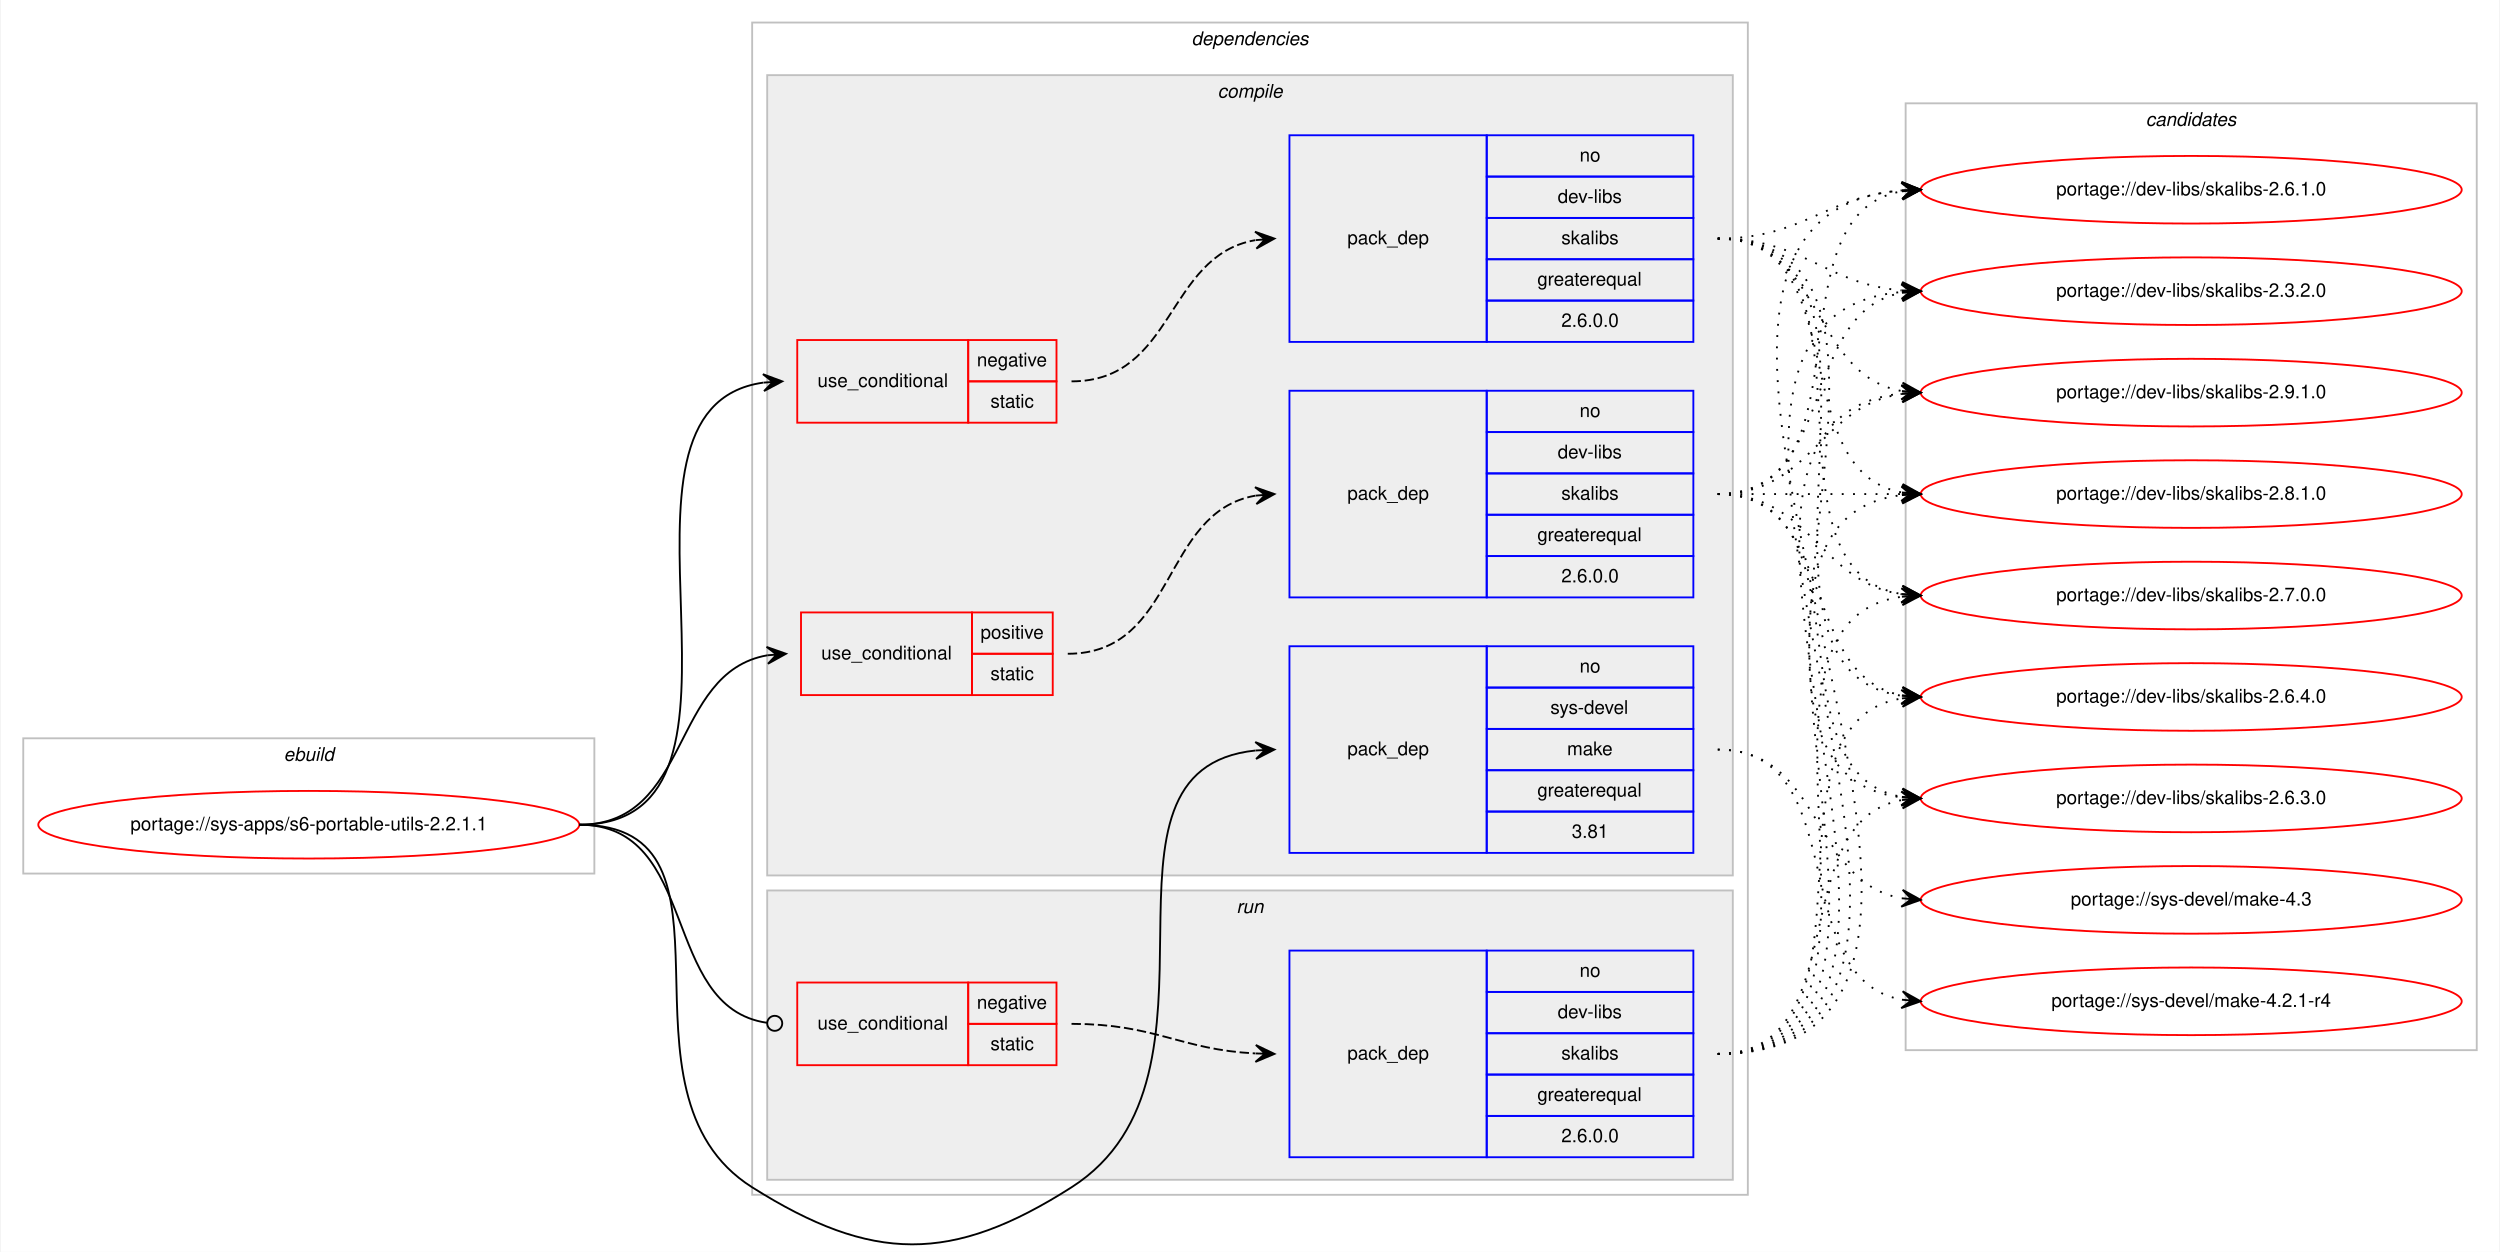
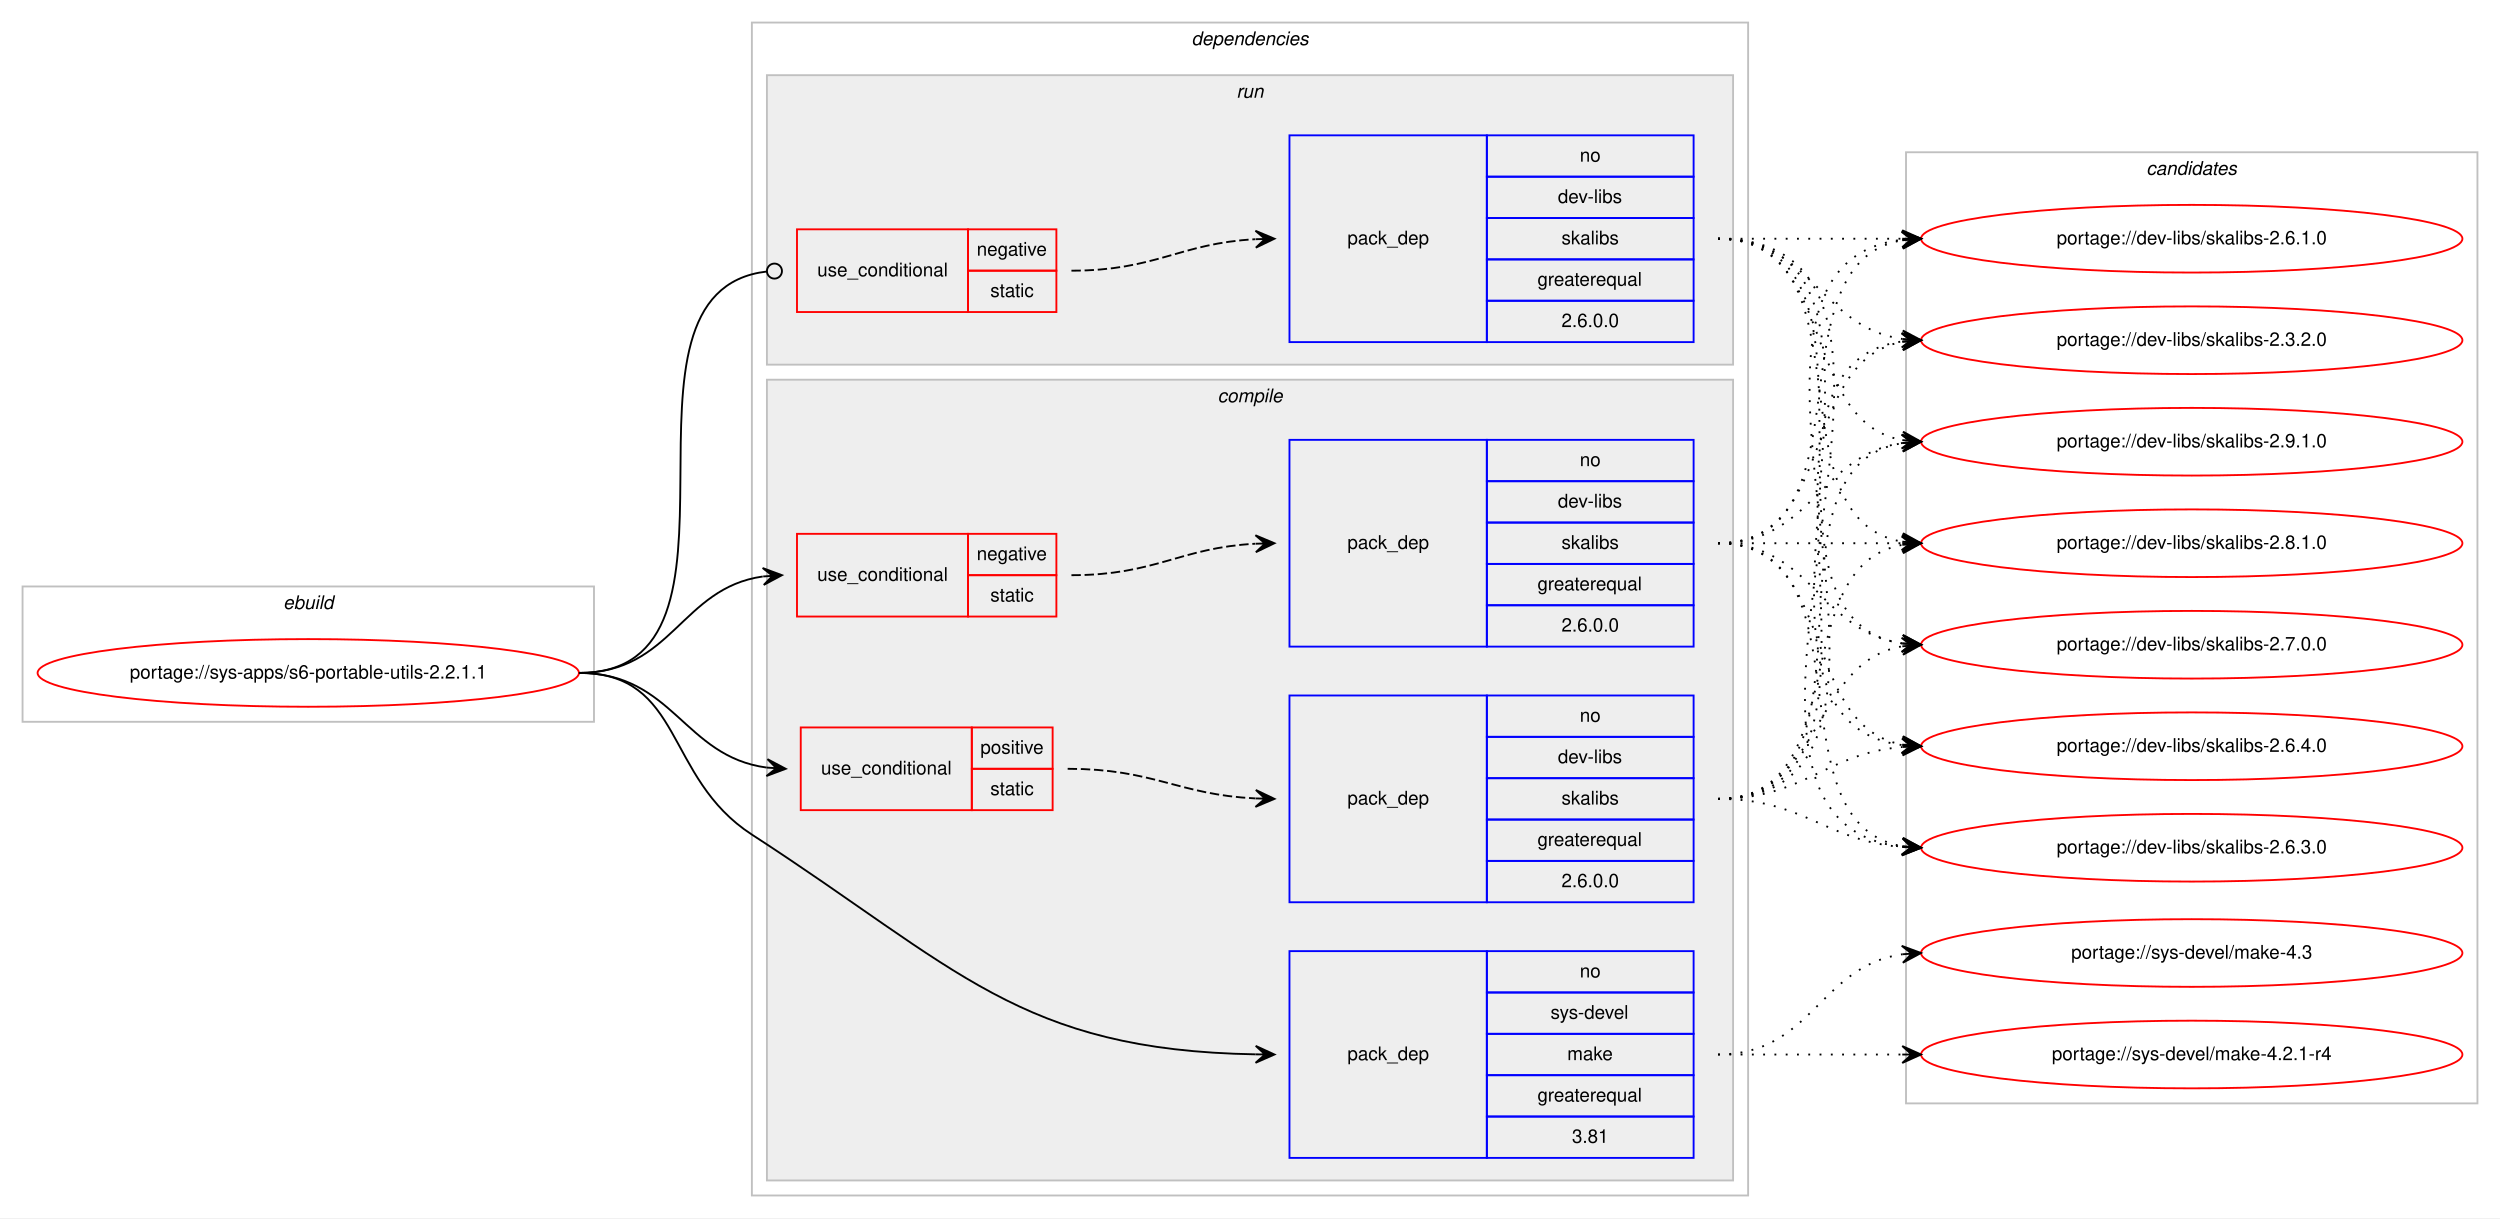
- <svg xmlns="http://www.w3.org/2000/svg" xmlns:xlink="http://www.w3.org/1999/xlink" width="1330pt" height="666pt" viewBox="0.00 0.00 1330.00 666.38">
-   <g id="graph0" class="graph" transform="scale(1 1) rotate(0) translate(4 662.3835)">
-     <polygon fill="#ffffff" stroke="transparent" points="-4,4 -4,-662.384 1326,-662.384 1326,4 -4,4" />
+ <svg xmlns="http://www.w3.org/2000/svg" xmlns:xlink="http://www.w3.org/1999/xlink" width="1330pt" height="648pt" viewBox="0.00 0.00 1330.00 648.00">
+   <g id="graph0" class="graph" transform="scale(1 1) rotate(0) translate(4 644)">
+     <polygon fill="#ffffff" stroke="transparent" points="-4,4 -4,-644 1326,-644 1326,4 -4,4" />
    <g id="clust1" class="cluster">
-       <polygon fill="none" stroke="#c0c0c0" points="8,-197.383 8,-269.384 312,-269.384 312,-197.383 8,-197.383" />
-       <text text-anchor="start" x="146.663" y="-257.384" font-family="Helvetica,sans-Serif" font-style="italic" font-size="10.00" fill="#000000">ebuild</text>
+       <polygon fill="none" stroke="#c0c0c0" points="8,-260 8,-332 312,-332 312,-260 8,-260" />
+       <text text-anchor="start" x="146.663" y="-320" font-family="Helvetica,sans-Serif" font-style="italic" font-size="10.00" fill="#000000">ebuild</text>
    </g>
    <g id="clust2" class="cluster">
-       <polygon fill="none" stroke="#c0c0c0" points="396,-26.384 396,-650.384 926,-650.384 926,-26.384 396,-26.384" />
-       <text text-anchor="start" x="629.875" y="-638.384" font-family="Helvetica,sans-Serif" font-style="italic" font-size="10.00" fill="#000000">dependencies</text>
+       <polygon fill="none" stroke="#c0c0c0" points="396,-8 396,-632 926,-632 926,-8 396,-8" />
+       <text text-anchor="start" x="629.875" y="-620" font-family="Helvetica,sans-Serif" font-style="italic" font-size="10.00" fill="#000000">dependencies</text>
+     </g>
+     <g id="clust10" class="cluster">
+       <polygon fill="#eeeeee" stroke="#c0c0c0" points="404,-450 404,-604 918,-604 918,-450 404,-450" />
+       <text text-anchor="start" x="653.777" y="-592" font-family="Helvetica,sans-Serif" font-style="italic" font-size="10.00" fill="#000000">run</text>
    </g>
    <g id="clust3" class="cluster">
-       <polygon fill="#eeeeee" stroke="#c0c0c0" points="404,-196.383 404,-622.384 918,-622.384 918,-196.383 404,-196.383" />
-       <text text-anchor="start" x="643.778" y="-610.384" font-family="Helvetica,sans-Serif" font-style="italic" font-size="10.00" fill="#000000">compile</text>
-     </g>
-     <g id="clust10" class="cluster">
-       <polygon fill="#eeeeee" stroke="#c0c0c0" points="404,-34.383 404,-188.383 918,-188.383 918,-34.383 404,-34.383" />
-       <text text-anchor="start" x="653.777" y="-176.383" font-family="Helvetica,sans-Serif" font-style="italic" font-size="10.00" fill="#000000">run</text>
+       <polygon fill="#eeeeee" stroke="#c0c0c0" points="404,-16 404,-442 918,-442 918,-16 404,-16" />
+       <text text-anchor="start" x="643.778" y="-430" font-family="Helvetica,sans-Serif" font-style="italic" font-size="10.00" fill="#000000">compile</text>
    </g>
    <g id="clust13" class="cluster">
-       <polygon fill="none" stroke="#c0c0c0" points="1010,-103.383 1010,-607.384 1314,-607.384 1314,-103.383 1010,-103.383" />
-       <text text-anchor="start" x="1137.824" y="-595.384" font-family="Helvetica,sans-Serif" font-style="italic" font-size="10.00" fill="#000000">candidates</text>
+       <polygon fill="none" stroke="#c0c0c0" points="1010,-57 1010,-563 1314,-563 1314,-57 1010,-57" />
+       <text text-anchor="start" x="1137.824" y="-551" font-family="Helvetica,sans-Serif" font-style="italic" font-size="10.00" fill="#000000">candidates</text>
    </g>
    <g id="node1" class="node">
      <g id="a_node1">
        <a xlink:href="../sys-apps/s6-portable-utils-2.2.1.1.svg" xlink:title="portage://sys-apps/s6-portable-utils-2.2.1.1">
-           <ellipse fill="none" stroke="#ff0000" cx="160" cy="-223.383" rx="144" ry="18" />
-           <text text-anchor="middle" x="160" y="-220.383" font-family="Helvetica,sans-Serif" font-size="10.00" fill="#000000">portage://sys-apps/s6-portable-utils-2.2.1.1</text>
+           <ellipse fill="none" stroke="#ff0000" cx="160" cy="-286" rx="144" ry="18" />
+           <text text-anchor="middle" x="160" y="-283" font-family="Helvetica,sans-Serif" font-size="10.00" fill="#000000">portage://sys-apps/s6-portable-utils-2.2.1.1</text>
        </a>
      </g>
    </g>
    <g id="node2" class="node">
-       <polygon fill="none" stroke="#ff0000" points="420,-437.384 420,-481.384 511,-481.384 511,-437.384 420,-437.384" />
-       <text text-anchor="start" x="430.767" y="-456.384" font-family="Helvetica,sans-Serif" font-size="10.00" fill="#000000">use_conditional</text>
-       <polygon fill="none" stroke="#ff0000" points="511,-459.384 511,-481.384 558,-481.384 558,-459.384 511,-459.384" />
-       <text text-anchor="start" x="515.604" y="-467.384" font-family="Helvetica,sans-Serif" font-size="10.00" fill="#000000">negative</text>
-       <polygon fill="none" stroke="#ff0000" points="511,-437.384 511,-459.384 558,-459.384 558,-437.384 511,-437.384" />
-       <text text-anchor="start" x="522.832" y="-445.384" font-family="Helvetica,sans-Serif" font-size="10.00" fill="#000000">static</text>
+       <polygon fill="none" stroke="#ff0000" points="420,-316 420,-360 511,-360 511,-316 420,-316" />
+       <text text-anchor="start" x="430.767" y="-335" font-family="Helvetica,sans-Serif" font-size="10.00" fill="#000000">use_conditional</text>
+       <polygon fill="none" stroke="#ff0000" points="511,-338 511,-360 558,-360 558,-338 511,-338" />
+       <text text-anchor="start" x="515.604" y="-346" font-family="Helvetica,sans-Serif" font-size="10.00" fill="#000000">negative</text>
+       <polygon fill="none" stroke="#ff0000" points="511,-316 511,-338 558,-338 558,-316 511,-316" />
+       <text text-anchor="start" x="522.832" y="-324" font-family="Helvetica,sans-Serif" font-size="10.00" fill="#000000">static</text>
    </g>
    <g id="edge2" class="edge">
-       <path fill="none" stroke="#000000" d="M304,-223.383C415.745,-223.383 304.086,-444.864 401.869,-458.707" />
-       <polygon fill="#000000" stroke="#000000" points="412,-459.384 401.722,-463.207 407.011,-459.05 402.022,-458.717 402.022,-458.717 402.022,-458.717 407.011,-459.05 402.322,-454.227 412,-459.384 412,-459.384" />
+       <path fill="none" stroke="#000000" d="M304,-286C353.632,-286 358.285,-331.134 401.768,-337.304" />
+       <polygon fill="#000000" stroke="#000000" points="412,-338 401.718,-341.811 407.012,-337.661 402.023,-337.322 402.023,-337.322 402.023,-337.322 407.012,-337.661 402.328,-332.832 412,-338 412,-338" />
    </g>
    <g id="node4" class="node">
-       <polygon fill="none" stroke="#ff0000" points="422,-292.384 422,-336.384 513,-336.384 513,-292.384 422,-292.384" />
-       <text text-anchor="start" x="432.767" y="-311.384" font-family="Helvetica,sans-Serif" font-size="10.00" fill="#000000">use_conditional</text>
-       <polygon fill="none" stroke="#ff0000" points="513,-314.384 513,-336.384 556,-336.384 556,-314.384 513,-314.384" />
-       <text text-anchor="start" x="517.553" y="-322.384" font-family="Helvetica,sans-Serif" font-size="10.00" fill="#000000">positive</text>
-       <polygon fill="none" stroke="#ff0000" points="513,-292.384 513,-314.384 556,-314.384 556,-292.384 513,-292.384" />
-       <text text-anchor="start" x="522.832" y="-300.384" font-family="Helvetica,sans-Serif" font-size="10.00" fill="#000000">static</text>
+       <polygon fill="none" stroke="#ff0000" points="422,-213 422,-257 513,-257 513,-213 422,-213" />
+       <text text-anchor="start" x="432.767" y="-232" font-family="Helvetica,sans-Serif" font-size="10.00" fill="#000000">use_conditional</text>
+       <polygon fill="none" stroke="#ff0000" points="513,-235 513,-257 556,-257 556,-235 513,-235" />
+       <text text-anchor="start" x="517.553" y="-243" font-family="Helvetica,sans-Serif" font-size="10.00" fill="#000000">positive</text>
+       <polygon fill="none" stroke="#ff0000" points="513,-213 513,-235 556,-235 556,-213 513,-213" />
+       <text text-anchor="start" x="522.832" y="-221" font-family="Helvetica,sans-Serif" font-size="10.00" fill="#000000">static</text>
    </g>
    <g id="edge4" class="edge">
-       <path fill="none" stroke="#000000" d="M304,-223.383C363.856,-223.383 352.207,-304.367 403.963,-313.541" />
-       <polygon fill="#000000" stroke="#000000" points="414,-314.384 403.659,-318.031 409.017,-313.965 404.035,-313.547 404.035,-313.547 404.035,-313.547 409.017,-313.965 404.412,-309.063 414,-314.384 414,-314.384" />
+       <path fill="none" stroke="#000000" d="M304,-286C354.309,-286 359.589,-241.548 403.918,-235.645" />
+       <polygon fill="#000000" stroke="#000000" points="414,-235 404.308,-240.129 409.01,-235.319 404.02,-235.638 404.02,-235.638 404.02,-235.638 409.01,-235.319 403.733,-231.148 414,-235 414,-235" />
    </g>
    <g id="node6" class="node">
-       <polygon fill="none" stroke="#0000ff" points="682,-208.383 682,-318.384 787,-318.384 787,-208.383 682,-208.383" />
-       <text text-anchor="start" x="712.823" y="-260.384" font-family="Helvetica,sans-Serif" font-size="10.00" fill="#000000">pack_dep</text>
-       <polygon fill="none" stroke="#0000ff" points="787,-296.384 787,-318.384 897,-318.384 897,-296.384 787,-296.384" />
-       <text text-anchor="start" x="836.441" y="-304.384" font-family="Helvetica,sans-Serif" font-size="10.00" fill="#000000">no</text>
-       <polygon fill="none" stroke="#0000ff" points="787,-274.384 787,-296.384 897,-296.384 897,-274.384 787,-274.384" />
-       <text text-anchor="start" x="820.888" y="-282.384" font-family="Helvetica,sans-Serif" font-size="10.00" fill="#000000">sys-devel</text>
-       <polygon fill="none" stroke="#0000ff" points="787,-252.383 787,-274.384 897,-274.384 897,-252.383 787,-252.383" />
-       <text text-anchor="start" x="829.777" y="-260.384" font-family="Helvetica,sans-Serif" font-size="10.00" fill="#000000">make</text>
-       <polygon fill="none" stroke="#0000ff" points="787,-230.383 787,-252.383 897,-252.383 897,-230.383 787,-230.383" />
-       <text text-anchor="start" x="813.936" y="-238.383" font-family="Helvetica,sans-Serif" font-size="10.00" fill="#000000">greaterequal</text>
-       <polygon fill="none" stroke="#0000ff" points="787,-208.383 787,-230.383 897,-230.383 897,-208.383 787,-208.383" />
-       <text text-anchor="start" x="832.272" y="-216.383" font-family="Helvetica,sans-Serif" font-size="10.00" fill="#000000">3.81</text>
+       <polygon fill="none" stroke="#0000ff" points="682,-28 682,-138 787,-138 787,-28 682,-28" />
+       <text text-anchor="start" x="712.823" y="-80" font-family="Helvetica,sans-Serif" font-size="10.00" fill="#000000">pack_dep</text>
+       <polygon fill="none" stroke="#0000ff" points="787,-116 787,-138 897,-138 897,-116 787,-116" />
+       <text text-anchor="start" x="836.441" y="-124" font-family="Helvetica,sans-Serif" font-size="10.00" fill="#000000">no</text>
+       <polygon fill="none" stroke="#0000ff" points="787,-94 787,-116 897,-116 897,-94 787,-94" />
+       <text text-anchor="start" x="820.888" y="-102" font-family="Helvetica,sans-Serif" font-size="10.00" fill="#000000">sys-devel</text>
+       <polygon fill="none" stroke="#0000ff" points="787,-72 787,-94 897,-94 897,-72 787,-72" />
+       <text text-anchor="start" x="829.777" y="-80" font-family="Helvetica,sans-Serif" font-size="10.00" fill="#000000">make</text>
+       <polygon fill="none" stroke="#0000ff" points="787,-50 787,-72 897,-72 897,-50 787,-50" />
+       <text text-anchor="start" x="813.936" y="-58" font-family="Helvetica,sans-Serif" font-size="10.00" fill="#000000">greaterequal</text>
+       <polygon fill="none" stroke="#0000ff" points="787,-28 787,-50 897,-50 897,-28 787,-28" />
+       <text text-anchor="start" x="832.272" y="-36" font-family="Helvetica,sans-Serif" font-size="10.00" fill="#000000">3.81</text>
    </g>
    <g id="edge5" class="edge">
-       <path fill="none" stroke="#000000" d="M304,-223.383C399.025,-223.383 315.641,-81.1 396,-30.384 459.895,9.942 502.324,10.286 566,-30.384 659.188,-89.901 566.063,-252.768 663.921,-262.889" />
-       <polygon fill="#000000" stroke="#000000" points="674,-263.384 663.792,-267.389 669.006,-263.139 664.012,-262.894 664.012,-262.894 664.012,-262.894 669.006,-263.139 664.232,-258.399 674,-263.384 674,-263.384" />
+       <path fill="none" stroke="#000000" d="M304,-286C359.972,-286 349.03,-230.441 396,-200 505.637,-128.945 538.298,-85.258 663.984,-83.085" />
+       <polygon fill="#000000" stroke="#000000" points="674,-83 664.039,-87.585 669,-83.043 664,-83.085 664,-83.085 664,-83.085 669,-83.043 663.962,-78.585 674,-83 674,-83" />
    </g>
    <g id="node7" class="node">
-       <polygon fill="none" stroke="#ff0000" points="420,-95.383 420,-139.383 511,-139.383 511,-95.383 420,-95.383" />
-       <text text-anchor="start" x="430.767" y="-114.383" font-family="Helvetica,sans-Serif" font-size="10.00" fill="#000000">use_conditional</text>
-       <polygon fill="none" stroke="#ff0000" points="511,-117.383 511,-139.383 558,-139.383 558,-117.383 511,-117.383" />
-       <text text-anchor="start" x="515.604" y="-125.383" font-family="Helvetica,sans-Serif" font-size="10.00" fill="#000000">negative</text>
-       <polygon fill="none" stroke="#ff0000" points="511,-95.383 511,-117.383 558,-117.383 558,-95.383 511,-95.383" />
-       <text text-anchor="start" x="522.832" y="-103.383" font-family="Helvetica,sans-Serif" font-size="10.00" fill="#000000">static</text>
+       <polygon fill="none" stroke="#ff0000" points="420,-478 420,-522 511,-522 511,-478 420,-478" />
+       <text text-anchor="start" x="430.767" y="-497" font-family="Helvetica,sans-Serif" font-size="10.00" fill="#000000">use_conditional</text>
+       <polygon fill="none" stroke="#ff0000" points="511,-500 511,-522 558,-522 558,-500 511,-500" />
+       <text text-anchor="start" x="515.604" y="-508" font-family="Helvetica,sans-Serif" font-size="10.00" fill="#000000">negative</text>
+       <polygon fill="none" stroke="#ff0000" points="511,-478 511,-500 558,-500 558,-478 511,-478" />
+       <text text-anchor="start" x="522.832" y="-486" font-family="Helvetica,sans-Serif" font-size="10.00" fill="#000000">static</text>
    </g>
    <g id="edge7" class="edge">
-       <path fill="none" stroke="#000000" d="M304,-223.383C368.367,-223.383 346.849,-126.297 403.835,-117.954" />
-       <ellipse fill="none" stroke="#000000" cx="408.01" cy="-117.662" rx="4" ry="4" />
+       <path fill="none" stroke="#000000" d="M304,-286C407.728,-286 310.857,-488.864 404.006,-499.562" />
+       <ellipse fill="none" stroke="#000000" cx="408.006" cy="-499.781" rx="4" ry="4" />
    </g>
    <g id="node3" class="node">
-       <polygon fill="none" stroke="#0000ff" points="682,-480.384 682,-590.384 787,-590.384 787,-480.384 682,-480.384" />
-       <text text-anchor="start" x="712.823" y="-532.384" font-family="Helvetica,sans-Serif" font-size="10.00" fill="#000000">pack_dep</text>
-       <polygon fill="none" stroke="#0000ff" points="787,-568.384 787,-590.384 897,-590.384 897,-568.384 787,-568.384" />
-       <text text-anchor="start" x="836.441" y="-576.384" font-family="Helvetica,sans-Serif" font-size="10.00" fill="#000000">no</text>
-       <polygon fill="none" stroke="#0000ff" points="787,-546.384 787,-568.384 897,-568.384 897,-546.384 787,-546.384" />
-       <text text-anchor="start" x="824.778" y="-554.384" font-family="Helvetica,sans-Serif" font-size="10.00" fill="#000000">dev-libs</text>
-       <polygon fill="none" stroke="#0000ff" points="787,-524.384 787,-546.384 897,-546.384 897,-524.384 787,-524.384" />
-       <text text-anchor="start" x="826.722" y="-532.384" font-family="Helvetica,sans-Serif" font-size="10.00" fill="#000000">skalibs</text>
-       <polygon fill="none" stroke="#0000ff" points="787,-502.384 787,-524.384 897,-524.384 897,-502.384 787,-502.384" />
-       <text text-anchor="start" x="813.936" y="-510.384" font-family="Helvetica,sans-Serif" font-size="10.00" fill="#000000">greaterequal</text>
-       <polygon fill="none" stroke="#0000ff" points="787,-480.384 787,-502.384 897,-502.384 897,-480.384 787,-480.384" />
-       <text text-anchor="start" x="826.713" y="-488.384" font-family="Helvetica,sans-Serif" font-size="10.00" fill="#000000">2.6.0.0</text>
+       <polygon fill="none" stroke="#0000ff" points="682,-300 682,-410 787,-410 787,-300 682,-300" />
+       <text text-anchor="start" x="712.823" y="-352" font-family="Helvetica,sans-Serif" font-size="10.00" fill="#000000">pack_dep</text>
+       <polygon fill="none" stroke="#0000ff" points="787,-388 787,-410 897,-410 897,-388 787,-388" />
+       <text text-anchor="start" x="836.441" y="-396" font-family="Helvetica,sans-Serif" font-size="10.00" fill="#000000">no</text>
+       <polygon fill="none" stroke="#0000ff" points="787,-366 787,-388 897,-388 897,-366 787,-366" />
+       <text text-anchor="start" x="824.778" y="-374" font-family="Helvetica,sans-Serif" font-size="10.00" fill="#000000">dev-libs</text>
+       <polygon fill="none" stroke="#0000ff" points="787,-344 787,-366 897,-366 897,-344 787,-344" />
+       <text text-anchor="start" x="826.722" y="-352" font-family="Helvetica,sans-Serif" font-size="10.00" fill="#000000">skalibs</text>
+       <polygon fill="none" stroke="#0000ff" points="787,-322 787,-344 897,-344 897,-322 787,-322" />
+       <text text-anchor="start" x="813.936" y="-330" font-family="Helvetica,sans-Serif" font-size="10.00" fill="#000000">greaterequal</text>
+       <polygon fill="none" stroke="#0000ff" points="787,-300 787,-322 897,-322 897,-300 787,-300" />
+       <text text-anchor="start" x="826.713" y="-308" font-family="Helvetica,sans-Serif" font-size="10.00" fill="#000000">2.6.0.0</text>
    </g>
    <g id="edge1" class="edge">
-       <path fill="none" stroke="#000000" stroke-dasharray="5,2" d="M566,-459.384C621.025,-459.384 616.214,-526.18 663.76,-534.53" />
-       <polygon fill="#000000" stroke="#000000" points="674,-535.384 663.661,-539.037 669.017,-534.968 664.035,-534.553 664.035,-534.553 664.035,-534.553 669.017,-534.968 664.408,-530.068 674,-535.384 674,-535.384" />
+       <path fill="none" stroke="#000000" stroke-dasharray="5,2" d="M566,-338C610.985,-338 623.595,-352.57 663.774,-354.733" />
+       <polygon fill="#000000" stroke="#000000" points="674,-355 663.886,-359.237 669.002,-354.869 664.003,-354.739 664.003,-354.739 664.003,-354.739 669.002,-354.869 664.121,-350.24 674,-355 674,-355" />
    </g>
    <g id="node9" class="node">
      <g id="a_node9">
        <a xlink:href="../dev-libs/skalibs-2.9.1.0.svg" xlink:title="portage://dev-libs/skalibs-2.9.1.0">
-           <ellipse fill="none" stroke="#ff0000" cx="1162" cy="-453.384" rx="144" ry="18" />
-           <text text-anchor="middle" x="1162" y="-450.384" font-family="Helvetica,sans-Serif" font-size="10.00" fill="#000000">portage://dev-libs/skalibs-2.9.1.0</text>
+           <ellipse fill="none" stroke="#ff0000" cx="1162" cy="-409" rx="144" ry="18" />
+           <text text-anchor="middle" x="1162" y="-406" font-family="Helvetica,sans-Serif" font-size="10.00" fill="#000000">portage://dev-libs/skalibs-2.9.1.0</text>
        </a>
      </g>
    </g>
    <g id="edge8" class="edge">
-       <path fill="none" stroke="#000000" stroke-dasharray="1,5" d="M910,-535.384C966.619,-535.384 958.983,-463.013 1007.821,-454.249" />
-       <polygon fill="#000000" stroke="#000000" points="1018,-453.384 1008.417,-458.715 1013.018,-453.807 1008.036,-454.231 1008.036,-454.231 1008.036,-454.231 1013.018,-453.807 1007.655,-449.747 1018,-453.384 1018,-453.384" />
+       <path fill="none" stroke="#000000" stroke-dasharray="1,5" d="M910,-355C960.102,-355 964.012,-402.066 1007.979,-408.317" />
+       <polygon fill="#000000" stroke="#000000" points="1018,-409 1007.717,-412.81 1013.012,-408.66 1008.023,-408.32 1008.023,-408.32 1008.023,-408.32 1013.012,-408.66 1008.329,-403.831 1018,-409 1018,-409" />
    </g>
    <g id="node10" class="node">
      <g id="a_node10">
        <a xlink:href="../dev-libs/skalibs-2.8.1.0.svg" xlink:title="portage://dev-libs/skalibs-2.8.1.0">
-           <ellipse fill="none" stroke="#ff0000" cx="1162" cy="-399.384" rx="144" ry="18" />
-           <text text-anchor="middle" x="1162" y="-396.384" font-family="Helvetica,sans-Serif" font-size="10.00" fill="#000000">portage://dev-libs/skalibs-2.8.1.0</text>
+           <ellipse fill="none" stroke="#ff0000" cx="1162" cy="-355" rx="144" ry="18" />
+           <text text-anchor="middle" x="1162" y="-352" font-family="Helvetica,sans-Serif" font-size="10.00" fill="#000000">portage://dev-libs/skalibs-2.8.1.0</text>
        </a>
      </g>
    </g>
    <g id="edge9" class="edge">
-       <path fill="none" stroke="#000000" stroke-dasharray="1,5" d="M910,-535.384C983.567,-535.384 944.891,-411.835 1007.935,-400.252" />
-       <polygon fill="#000000" stroke="#000000" points="1018,-399.384 1008.424,-404.727 1013.019,-399.813 1008.037,-400.243 1008.037,-400.243 1008.037,-400.243 1013.019,-399.813 1007.65,-395.76 1018,-399.384 1018,-399.384" />
+       <path fill="none" stroke="#000000" stroke-dasharray="1,5" d="M910,-355C954.438,-355 968.02,-355 1007.878,-355" />
+       <polygon fill="#000000" stroke="#000000" points="1018,-355 1008,-359.5 1013,-355 1008,-355 1008,-355 1008,-355 1013,-355 1008,-350.5 1018,-355 1018,-355" />
    </g>
    <g id="node11" class="node">
      <g id="a_node11">
        <a xlink:href="../dev-libs/skalibs-2.7.0.0.svg" xlink:title="portage://dev-libs/skalibs-2.7.0.0">
-           <ellipse fill="none" stroke="#ff0000" cx="1162" cy="-345.384" rx="144" ry="18" />
-           <text text-anchor="middle" x="1162" y="-342.384" font-family="Helvetica,sans-Serif" font-size="10.00" fill="#000000">portage://dev-libs/skalibs-2.7.0.0</text>
+           <ellipse fill="none" stroke="#ff0000" cx="1162" cy="-301" rx="144" ry="18" />
+           <text text-anchor="middle" x="1162" y="-298" font-family="Helvetica,sans-Serif" font-size="10.00" fill="#000000">portage://dev-libs/skalibs-2.7.0.0</text>
        </a>
      </g>
    </g>
    <g id="edge10" class="edge">
-       <path fill="none" stroke="#000000" stroke-dasharray="1,5" d="M910,-535.384C1003.529,-535.384 927.017,-359.224 1007.925,-346.149" />
-       <polygon fill="#000000" stroke="#000000" points="1018,-345.384 1008.37,-350.628 1013.014,-345.762 1008.029,-346.141 1008.029,-346.141 1008.029,-346.141 1013.014,-345.762 1007.688,-341.654 1018,-345.384 1018,-345.384" />
+       <path fill="none" stroke="#000000" stroke-dasharray="1,5" d="M910,-355C960.102,-355 964.012,-307.934 1007.979,-301.683" />
+       <polygon fill="#000000" stroke="#000000" points="1018,-301 1008.329,-306.169 1013.012,-301.34 1008.023,-301.68 1008.023,-301.68 1008.023,-301.68 1013.012,-301.34 1007.717,-297.19 1018,-301 1018,-301" />
    </g>
    <g id="node12" class="node">
      <g id="a_node12">
        <a xlink:href="../dev-libs/skalibs-2.6.4.0.svg" xlink:title="portage://dev-libs/skalibs-2.6.4.0">
-           <ellipse fill="none" stroke="#ff0000" cx="1162" cy="-291.384" rx="144" ry="18" />
-           <text text-anchor="middle" x="1162" y="-288.384" font-family="Helvetica,sans-Serif" font-size="10.00" fill="#000000">portage://dev-libs/skalibs-2.6.4.0</text>
+           <ellipse fill="none" stroke="#ff0000" cx="1162" cy="-247" rx="144" ry="18" />
+           <text text-anchor="middle" x="1162" y="-244" font-family="Helvetica,sans-Serif" font-size="10.00" fill="#000000">portage://dev-libs/skalibs-2.6.4.0</text>
        </a>
      </g>
    </g>
    <g id="edge11" class="edge">
-       <path fill="none" stroke="#000000" stroke-dasharray="1,5" d="M910,-535.384C1025.002,-535.384 907.002,-305.933 1007.897,-292.041" />
-       <polygon fill="#000000" stroke="#000000" points="1018,-291.384 1008.313,-296.523 1013.01,-291.708 1008.021,-292.033 1008.021,-292.033 1008.021,-292.033 1013.01,-291.708 1007.729,-287.542 1018,-291.384 1018,-291.384" />
+       <path fill="none" stroke="#000000" stroke-dasharray="1,5" d="M910,-355C974.303,-355 952.78,-258.09 1008.031,-247.869" />
+       <polygon fill="#000000" stroke="#000000" points="1018,-247 1008.429,-252.352 1013.019,-247.434 1008.038,-247.869 1008.038,-247.869 1008.038,-247.869 1013.019,-247.434 1007.647,-243.386 1018,-247 1018,-247" />
    </g>
    <g id="node13" class="node">
      <g id="a_node13">
        <a xlink:href="../dev-libs/skalibs-2.6.3.0.svg" xlink:title="portage://dev-libs/skalibs-2.6.3.0">
-           <ellipse fill="none" stroke="#ff0000" cx="1162" cy="-237.383" rx="144" ry="18" />
-           <text text-anchor="middle" x="1162" y="-234.383" font-family="Helvetica,sans-Serif" font-size="10.00" fill="#000000">portage://dev-libs/skalibs-2.6.3.0</text>
+           <ellipse fill="none" stroke="#ff0000" cx="1162" cy="-193" rx="144" ry="18" />
+           <text text-anchor="middle" x="1162" y="-190" font-family="Helvetica,sans-Serif" font-size="10.00" fill="#000000">portage://dev-libs/skalibs-2.6.3.0</text>
        </a>
      </g>
    </g>
    <g id="edge12" class="edge">
-       <path fill="none" stroke="#000000" stroke-dasharray="1,5" d="M910,-535.384C1047.297,-535.384 885.746,-252.324 1007.867,-237.95" />
-       <polygon fill="#000000" stroke="#000000" points="1018,-237.383 1008.267,-242.435 1013.008,-237.663 1008.016,-237.942 1008.016,-237.942 1008.016,-237.942 1013.008,-237.663 1007.764,-233.449 1018,-237.383 1018,-237.383" />
+       <path fill="none" stroke="#000000" stroke-dasharray="1,5" d="M910,-355C992.815,-355 936.779,-206.623 1007.661,-193.872" />
+       <polygon fill="#000000" stroke="#000000" points="1018,-193 1008.413,-198.324 1013.018,-193.42 1008.035,-193.84 1008.035,-193.84 1008.035,-193.84 1013.018,-193.42 1007.657,-189.356 1018,-193 1018,-193" />
    </g>
    <g id="node14" class="node">
      <g id="a_node14">
        <a xlink:href="../dev-libs/skalibs-2.6.1.0.svg" xlink:title="portage://dev-libs/skalibs-2.6.1.0">
-           <ellipse fill="none" stroke="#ff0000" cx="1162" cy="-561.384" rx="144" ry="18" />
-           <text text-anchor="middle" x="1162" y="-558.384" font-family="Helvetica,sans-Serif" font-size="10.00" fill="#000000">portage://dev-libs/skalibs-2.6.1.0</text>
+           <ellipse fill="none" stroke="#ff0000" cx="1162" cy="-517" rx="144" ry="18" />
+           <text text-anchor="middle" x="1162" y="-514" font-family="Helvetica,sans-Serif" font-size="10.00" fill="#000000">portage://dev-libs/skalibs-2.6.1.0</text>
        </a>
      </g>
    </g>
    <g id="edge13" class="edge">
-       <path fill="none" stroke="#000000" stroke-dasharray="1,5" d="M910,-535.384C955.803,-535.384 967.081,-557.761 1007.895,-560.996" />
-       <polygon fill="#000000" stroke="#000000" points="1018,-561.384 1007.835,-565.497 1013.004,-561.192 1008.007,-561 1008.007,-561 1008.007,-561 1013.004,-561.192 1008.18,-556.503 1018,-561.384 1018,-561.384" />
+       <path fill="none" stroke="#000000" stroke-dasharray="1,5" d="M910,-355C992.815,-355 936.779,-503.377 1007.661,-516.128" />
+       <polygon fill="#000000" stroke="#000000" points="1018,-517 1007.657,-520.644 1013.018,-516.58 1008.035,-516.16 1008.035,-516.16 1008.035,-516.16 1013.018,-516.58 1008.413,-511.676 1018,-517 1018,-517" />
    </g>
    <g id="node15" class="node">
      <g id="a_node15">
        <a xlink:href="../dev-libs/skalibs-2.3.2.0.svg" xlink:title="portage://dev-libs/skalibs-2.3.2.0">
-           <ellipse fill="none" stroke="#ff0000" cx="1162" cy="-507.384" rx="144" ry="18" />
-           <text text-anchor="middle" x="1162" y="-504.384" font-family="Helvetica,sans-Serif" font-size="10.00" fill="#000000">portage://dev-libs/skalibs-2.3.2.0</text>
+           <ellipse fill="none" stroke="#ff0000" cx="1162" cy="-463" rx="144" ry="18" />
+           <text text-anchor="middle" x="1162" y="-460" font-family="Helvetica,sans-Serif" font-size="10.00" fill="#000000">portage://dev-libs/skalibs-2.3.2.0</text>
        </a>
      </g>
    </g>
    <g id="edge14" class="edge">
-       <path fill="none" stroke="#000000" stroke-dasharray="1,5" d="M910,-535.384C956.004,-535.384 966.924,-511.284 1007.857,-507.801" />
-       <polygon fill="#000000" stroke="#000000" points="1018,-507.384 1008.194,-512.291 1013.004,-507.589 1008.009,-507.795 1008.009,-507.795 1008.009,-507.795 1013.004,-507.589 1007.823,-503.299 1018,-507.384 1018,-507.384" />
+       <path fill="none" stroke="#000000" stroke-dasharray="1,5" d="M910,-355C974.303,-355 952.78,-451.91 1008.031,-462.131" />
+       <polygon fill="#000000" stroke="#000000" points="1018,-463 1007.647,-466.614 1013.019,-462.566 1008.038,-462.131 1008.038,-462.131 1008.038,-462.131 1013.019,-462.566 1008.429,-457.648 1018,-463 1018,-463" />
    </g>
    <g id="node5" class="node">
-       <polygon fill="none" stroke="#0000ff" points="682,-344.384 682,-454.384 787,-454.384 787,-344.384 682,-344.384" />
-       <text text-anchor="start" x="712.823" y="-396.384" font-family="Helvetica,sans-Serif" font-size="10.00" fill="#000000">pack_dep</text>
-       <polygon fill="none" stroke="#0000ff" points="787,-432.384 787,-454.384 897,-454.384 897,-432.384 787,-432.384" />
-       <text text-anchor="start" x="836.441" y="-440.384" font-family="Helvetica,sans-Serif" font-size="10.00" fill="#000000">no</text>
-       <polygon fill="none" stroke="#0000ff" points="787,-410.384 787,-432.384 897,-432.384 897,-410.384 787,-410.384" />
-       <text text-anchor="start" x="824.778" y="-418.384" font-family="Helvetica,sans-Serif" font-size="10.00" fill="#000000">dev-libs</text>
-       <polygon fill="none" stroke="#0000ff" points="787,-388.384 787,-410.384 897,-410.384 897,-388.384 787,-388.384" />
-       <text text-anchor="start" x="826.722" y="-396.384" font-family="Helvetica,sans-Serif" font-size="10.00" fill="#000000">skalibs</text>
-       <polygon fill="none" stroke="#0000ff" points="787,-366.384 787,-388.384 897,-388.384 897,-366.384 787,-366.384" />
-       <text text-anchor="start" x="813.936" y="-374.384" font-family="Helvetica,sans-Serif" font-size="10.00" fill="#000000">greaterequal</text>
-       <polygon fill="none" stroke="#0000ff" points="787,-344.384 787,-366.384 897,-366.384 897,-344.384 787,-344.384" />
-       <text text-anchor="start" x="826.713" y="-352.384" font-family="Helvetica,sans-Serif" font-size="10.00" fill="#000000">2.6.0.0</text>
+       <polygon fill="none" stroke="#0000ff" points="682,-164 682,-274 787,-274 787,-164 682,-164" />
+       <text text-anchor="start" x="712.823" y="-216" font-family="Helvetica,sans-Serif" font-size="10.00" fill="#000000">pack_dep</text>
+       <polygon fill="none" stroke="#0000ff" points="787,-252 787,-274 897,-274 897,-252 787,-252" />
+       <text text-anchor="start" x="836.441" y="-260" font-family="Helvetica,sans-Serif" font-size="10.00" fill="#000000">no</text>
+       <polygon fill="none" stroke="#0000ff" points="787,-230 787,-252 897,-252 897,-230 787,-230" />
+       <text text-anchor="start" x="824.778" y="-238" font-family="Helvetica,sans-Serif" font-size="10.00" fill="#000000">dev-libs</text>
+       <polygon fill="none" stroke="#0000ff" points="787,-208 787,-230 897,-230 897,-208 787,-208" />
+       <text text-anchor="start" x="826.722" y="-216" font-family="Helvetica,sans-Serif" font-size="10.00" fill="#000000">skalibs</text>
+       <polygon fill="none" stroke="#0000ff" points="787,-186 787,-208 897,-208 897,-186 787,-186" />
+       <text text-anchor="start" x="813.936" y="-194" font-family="Helvetica,sans-Serif" font-size="10.00" fill="#000000">greaterequal</text>
+       <polygon fill="none" stroke="#0000ff" points="787,-164 787,-186 897,-186 897,-164 787,-164" />
+       <text text-anchor="start" x="826.713" y="-172" font-family="Helvetica,sans-Serif" font-size="10.00" fill="#000000">2.6.0.0</text>
    </g>
    <g id="edge3" class="edge">
-       <path fill="none" stroke="#000000" stroke-dasharray="5,2" d="M564,-314.384C622.164,-314.384 613.547,-389.714 663.885,-398.542" />
-       <polygon fill="#000000" stroke="#000000" points="674,-399.384 663.661,-403.039 669.017,-398.969 664.034,-398.555 664.034,-398.555 664.034,-398.555 669.017,-398.969 664.407,-394.07 674,-399.384 674,-399.384" />
+       <path fill="none" stroke="#000000" stroke-dasharray="5,2" d="M564,-235C609.833,-235 622.779,-221.229 663.859,-219.239" />
+       <polygon fill="#000000" stroke="#000000" points="674,-219 664.109,-223.734 669.001,-219.118 664.003,-219.235 664.003,-219.235 664.003,-219.235 669.001,-219.118 663.897,-214.737 674,-219 674,-219" />
    </g>
    <g id="edge15" class="edge">
-       <path fill="none" stroke="#000000" stroke-dasharray="1,5" d="M910,-399.384C960.102,-399.384 964.012,-446.45 1007.979,-452.701" />
-       <polygon fill="#000000" stroke="#000000" points="1018,-453.384 1007.717,-457.193 1013.012,-453.044 1008.023,-452.704 1008.023,-452.704 1008.023,-452.704 1013.012,-453.044 1008.329,-448.214 1018,-453.384 1018,-453.384" />
+       <path fill="none" stroke="#000000" stroke-dasharray="1,5" d="M910,-219C1003.529,-219 927.017,-395.16 1007.925,-408.235" />
+       <polygon fill="#000000" stroke="#000000" points="1018,-409 1007.688,-412.729 1013.014,-408.621 1008.029,-408.242 1008.029,-408.242 1008.029,-408.242 1013.014,-408.621 1008.37,-403.755 1018,-409 1018,-409" />
    </g>
    <g id="edge16" class="edge">
-       <path fill="none" stroke="#000000" stroke-dasharray="1,5" d="M910,-399.384C954.438,-399.384 968.02,-399.384 1007.878,-399.384" />
-       <polygon fill="#000000" stroke="#000000" points="1018,-399.384 1008,-403.884 1013,-399.384 1008,-399.384 1008,-399.384 1008,-399.384 1013,-399.384 1008,-394.884 1018,-399.384 1018,-399.384" />
+       <path fill="none" stroke="#000000" stroke-dasharray="1,5" d="M910,-219C983.567,-219 944.891,-342.549 1007.935,-354.132" />
+       <polygon fill="#000000" stroke="#000000" points="1018,-355 1007.65,-358.624 1013.019,-354.57 1008.037,-354.14 1008.037,-354.14 1008.037,-354.14 1013.019,-354.57 1008.424,-349.657 1018,-355 1018,-355" />
    </g>
    <g id="edge17" class="edge">
-       <path fill="none" stroke="#000000" stroke-dasharray="1,5" d="M910,-399.384C960.102,-399.384 964.012,-352.317 1007.979,-346.066" />
-       <polygon fill="#000000" stroke="#000000" points="1018,-345.384 1008.329,-350.553 1013.012,-345.724 1008.023,-346.063 1008.023,-346.063 1008.023,-346.063 1013.012,-345.724 1007.717,-341.574 1018,-345.384 1018,-345.384" />
+       <path fill="none" stroke="#000000" stroke-dasharray="1,5" d="M910,-219C966.619,-219 958.983,-291.371 1007.821,-300.135" />
+       <polygon fill="#000000" stroke="#000000" points="1018,-301 1007.655,-304.637 1013.018,-300.576 1008.036,-300.153 1008.036,-300.153 1008.036,-300.153 1013.018,-300.576 1008.417,-295.669 1018,-301 1018,-301" />
    </g>
    <g id="edge18" class="edge">
-       <path fill="none" stroke="#000000" stroke-dasharray="1,5" d="M910,-399.384C974.303,-399.384 952.78,-302.474 1008.031,-292.253" />
-       <polygon fill="#000000" stroke="#000000" points="1018,-291.384 1008.429,-296.735 1013.019,-291.818 1008.038,-292.252 1008.038,-292.252 1008.038,-292.252 1013.019,-291.818 1007.647,-287.769 1018,-291.384 1018,-291.384" />
+       <path fill="none" stroke="#000000" stroke-dasharray="1,5" d="M910,-219C956.004,-219 966.924,-243.099 1007.857,-246.583" />
+       <polygon fill="#000000" stroke="#000000" points="1018,-247 1007.823,-251.085 1013.004,-246.794 1008.009,-246.589 1008.009,-246.589 1008.009,-246.589 1013.004,-246.794 1008.194,-242.092 1018,-247 1018,-247" />
    </g>
    <g id="edge19" class="edge">
-       <path fill="none" stroke="#000000" stroke-dasharray="1,5" d="M910,-399.384C992.815,-399.384 936.779,-251.006 1007.661,-238.255" />
-       <polygon fill="#000000" stroke="#000000" points="1018,-237.383 1008.413,-242.708 1013.018,-237.804 1008.035,-238.224 1008.035,-238.224 1008.035,-238.224 1013.018,-237.804 1007.657,-233.74 1018,-237.383 1018,-237.383" />
+       <path fill="none" stroke="#000000" stroke-dasharray="1,5" d="M910,-219C955.803,-219 967.081,-196.622 1007.895,-193.388" />
+       <polygon fill="#000000" stroke="#000000" points="1018,-193 1008.18,-197.88 1013.004,-193.192 1008.007,-193.383 1008.007,-193.383 1008.007,-193.383 1013.004,-193.192 1007.835,-188.887 1018,-193 1018,-193" />
    </g>
    <g id="edge20" class="edge">
-       <path fill="none" stroke="#000000" stroke-dasharray="1,5" d="M910,-399.384C992.815,-399.384 936.779,-547.761 1007.661,-560.512" />
-       <polygon fill="#000000" stroke="#000000" points="1018,-561.384 1007.657,-565.028 1013.018,-560.963 1008.035,-560.543 1008.035,-560.543 1008.035,-560.543 1013.018,-560.963 1008.413,-556.059 1018,-561.384 1018,-561.384" />
+       <path fill="none" stroke="#000000" stroke-dasharray="1,5" d="M910,-219C1047.297,-219 885.746,-502.059 1007.867,-516.433" />
+       <polygon fill="#000000" stroke="#000000" points="1018,-517 1007.764,-520.935 1013.008,-516.721 1008.016,-516.442 1008.016,-516.442 1008.016,-516.442 1013.008,-516.721 1008.267,-511.949 1018,-517 1018,-517" />
    </g>
    <g id="edge21" class="edge">
-       <path fill="none" stroke="#000000" stroke-dasharray="1,5" d="M910,-399.384C974.303,-399.384 952.78,-496.293 1008.031,-506.514" />
-       <polygon fill="#000000" stroke="#000000" points="1018,-507.384 1007.647,-510.998 1013.019,-506.949 1008.038,-506.515 1008.038,-506.515 1008.038,-506.515 1013.019,-506.949 1008.429,-502.032 1018,-507.384 1018,-507.384" />
+       <path fill="none" stroke="#000000" stroke-dasharray="1,5" d="M910,-219C1025.002,-219 907.002,-448.45 1007.897,-462.343" />
+       <polygon fill="#000000" stroke="#000000" points="1018,-463 1007.729,-466.841 1013.01,-462.675 1008.021,-462.351 1008.021,-462.351 1008.021,-462.351 1013.01,-462.675 1008.313,-457.86 1018,-463 1018,-463" />
    </g>
    <g id="node16" class="node">
      <g id="a_node16">
        <a xlink:href="../sys-devel/make-4.3.svg" xlink:title="portage://sys-devel/make-4.3">
-           <ellipse fill="none" stroke="#ff0000" cx="1162" cy="-183.383" rx="144" ry="18" />
-           <text text-anchor="middle" x="1162" y="-180.383" font-family="Helvetica,sans-Serif" font-size="10.00" fill="#000000">portage://sys-devel/make-4.3</text>
+           <ellipse fill="none" stroke="#ff0000" cx="1162" cy="-137" rx="144" ry="18" />
+           <text text-anchor="middle" x="1162" y="-134" font-family="Helvetica,sans-Serif" font-size="10.00" fill="#000000">portage://sys-devel/make-4.3</text>
        </a>
      </g>
    </g>
    <g id="edge22" class="edge">
-       <path fill="none" stroke="#000000" stroke-dasharray="1,5" d="M910,-263.384C966.118,-263.384 959.393,-192.778 1007.901,-184.228" />
-       <polygon fill="#000000" stroke="#000000" points="1018,-183.383 1008.41,-188.701 1013.017,-183.8 1008.035,-184.217 1008.035,-184.217 1008.035,-184.217 1013.017,-183.8 1007.66,-179.732 1018,-183.383 1018,-183.383" />
+       <path fill="none" stroke="#000000" stroke-dasharray="1,5" d="M910,-83C960.102,-83 964.012,-130.066 1007.979,-136.317" />
+       <polygon fill="#000000" stroke="#000000" points="1018,-137 1007.717,-140.81 1013.012,-136.66 1008.023,-136.32 1008.023,-136.32 1008.023,-136.32 1013.012,-136.66 1008.329,-131.831 1018,-137 1018,-137" />
    </g>
    <g id="node17" class="node">
      <g id="a_node17">
        <a xlink:href="../sys-devel/make-4.2.1-r4.svg" xlink:title="portage://sys-devel/make-4.2.1-r4">
-           <ellipse fill="none" stroke="#ff0000" cx="1162" cy="-129.383" rx="144" ry="18" />
-           <text text-anchor="middle" x="1162" y="-126.383" font-family="Helvetica,sans-Serif" font-size="10.00" fill="#000000">portage://sys-devel/make-4.2.1-r4</text>
+           <ellipse fill="none" stroke="#ff0000" cx="1162" cy="-83" rx="144" ry="18" />
+           <text text-anchor="middle" x="1162" y="-80" font-family="Helvetica,sans-Serif" font-size="10.00" fill="#000000">portage://sys-devel/make-4.2.1-r4</text>
        </a>
      </g>
    </g>
    <g id="edge23" class="edge">
-       <path fill="none" stroke="#000000" stroke-dasharray="1,5" d="M910,-263.384C982.905,-263.384 945.459,-141.652 1008.019,-130.239" />
-       <polygon fill="#000000" stroke="#000000" points="1018,-129.383 1008.421,-134.721 1013.018,-129.811 1008.037,-130.238 1008.037,-130.238 1008.037,-130.238 1013.018,-129.811 1007.652,-125.754 1018,-129.383 1018,-129.383" />
+       <path fill="none" stroke="#000000" stroke-dasharray="1,5" d="M910,-83C954.438,-83 968.02,-83 1007.878,-83" />
+       <polygon fill="#000000" stroke="#000000" points="1018,-83 1008,-87.5 1013,-83 1008,-83 1008,-83 1008,-83 1013,-83 1008,-78.5 1018,-83 1018,-83" />
    </g>
    <g id="node8" class="node">
-       <polygon fill="none" stroke="#0000ff" points="682,-46.383 682,-156.383 787,-156.383 787,-46.383 682,-46.383" />
-       <text text-anchor="start" x="712.823" y="-98.383" font-family="Helvetica,sans-Serif" font-size="10.00" fill="#000000">pack_dep</text>
-       <polygon fill="none" stroke="#0000ff" points="787,-134.383 787,-156.383 897,-156.383 897,-134.383 787,-134.383" />
-       <text text-anchor="start" x="836.441" y="-142.383" font-family="Helvetica,sans-Serif" font-size="10.00" fill="#000000">no</text>
-       <polygon fill="none" stroke="#0000ff" points="787,-112.383 787,-134.383 897,-134.383 897,-112.383 787,-112.383" />
-       <text text-anchor="start" x="824.778" y="-120.383" font-family="Helvetica,sans-Serif" font-size="10.00" fill="#000000">dev-libs</text>
-       <polygon fill="none" stroke="#0000ff" points="787,-90.383 787,-112.383 897,-112.383 897,-90.383 787,-90.383" />
-       <text text-anchor="start" x="826.722" y="-98.383" font-family="Helvetica,sans-Serif" font-size="10.00" fill="#000000">skalibs</text>
-       <polygon fill="none" stroke="#0000ff" points="787,-68.383 787,-90.383 897,-90.383 897,-68.383 787,-68.383" />
-       <text text-anchor="start" x="813.936" y="-76.383" font-family="Helvetica,sans-Serif" font-size="10.00" fill="#000000">greaterequal</text>
-       <polygon fill="none" stroke="#0000ff" points="787,-46.383 787,-68.383 897,-68.383 897,-46.383 787,-46.383" />
-       <text text-anchor="start" x="826.713" y="-54.383" font-family="Helvetica,sans-Serif" font-size="10.00" fill="#000000">2.6.0.0</text>
+       <polygon fill="none" stroke="#0000ff" points="682,-462 682,-572 787,-572 787,-462 682,-462" />
+       <text text-anchor="start" x="712.823" y="-514" font-family="Helvetica,sans-Serif" font-size="10.00" fill="#000000">pack_dep</text>
+       <polygon fill="none" stroke="#0000ff" points="787,-550 787,-572 897,-572 897,-550 787,-550" />
+       <text text-anchor="start" x="836.441" y="-558" font-family="Helvetica,sans-Serif" font-size="10.00" fill="#000000">no</text>
+       <polygon fill="none" stroke="#0000ff" points="787,-528 787,-550 897,-550 897,-528 787,-528" />
+       <text text-anchor="start" x="824.778" y="-536" font-family="Helvetica,sans-Serif" font-size="10.00" fill="#000000">dev-libs</text>
+       <polygon fill="none" stroke="#0000ff" points="787,-506 787,-528 897,-528 897,-506 787,-506" />
+       <text text-anchor="start" x="826.722" y="-514" font-family="Helvetica,sans-Serif" font-size="10.00" fill="#000000">skalibs</text>
+       <polygon fill="none" stroke="#0000ff" points="787,-484 787,-506 897,-506 897,-484 787,-484" />
+       <text text-anchor="start" x="813.936" y="-492" font-family="Helvetica,sans-Serif" font-size="10.00" fill="#000000">greaterequal</text>
+       <polygon fill="none" stroke="#0000ff" points="787,-462 787,-484 897,-484 897,-462 787,-462" />
+       <text text-anchor="start" x="826.713" y="-470" font-family="Helvetica,sans-Serif" font-size="10.00" fill="#000000">2.6.0.0</text>
    </g>
    <g id="edge6" class="edge">
-       <path fill="none" stroke="#000000" stroke-dasharray="5,2" d="M566,-117.383C610.923,-117.383 623.643,-103.67 663.786,-101.635" />
-       <polygon fill="#000000" stroke="#000000" points="674,-101.383 664.114,-106.128 669.001,-101.507 664.003,-101.63 664.003,-101.63 664.003,-101.63 669.001,-101.507 663.892,-97.131 674,-101.383 674,-101.383" />
+       <path fill="none" stroke="#000000" stroke-dasharray="5,2" d="M566,-500C610.985,-500 623.595,-514.57 663.774,-516.733" />
+       <polygon fill="#000000" stroke="#000000" points="674,-517 663.886,-521.237 669.002,-516.869 664.003,-516.739 664.003,-516.739 664.003,-516.739 669.002,-516.869 664.121,-512.24 674,-517 674,-517" />
    </g>
    <g id="edge24" class="edge">
-       <path fill="none" stroke="#000000" stroke-dasharray="1,5" d="M910,-101.383C1070.127,-101.383 863.603,-438.421 1007.975,-452.903" />
-       <polygon fill="#000000" stroke="#000000" points="1018,-453.384 1007.796,-457.4 1013.006,-453.144 1008.011,-452.905 1008.011,-452.905 1008.011,-452.905 1013.006,-453.144 1008.227,-448.41 1018,-453.384 1018,-453.384" />
+       <path fill="none" stroke="#000000" stroke-dasharray="1,5" d="M910,-517C974.303,-517 952.78,-420.09 1008.031,-409.869" />
+       <polygon fill="#000000" stroke="#000000" points="1018,-409 1008.429,-414.352 1013.019,-409.434 1008.038,-409.869 1008.038,-409.869 1008.038,-409.869 1013.019,-409.434 1007.647,-405.386 1018,-409 1018,-409" />
    </g>
    <g id="edge25" class="edge">
-       <path fill="none" stroke="#000000" stroke-dasharray="1,5" d="M910,-101.383C1047.297,-101.383 885.746,-384.443 1007.867,-398.817" />
-       <polygon fill="#000000" stroke="#000000" points="1018,-399.384 1007.764,-403.318 1013.008,-399.104 1008.016,-398.825 1008.016,-398.825 1008.016,-398.825 1013.008,-399.104 1008.267,-394.332 1018,-399.384 1018,-399.384" />
+       <path fill="none" stroke="#000000" stroke-dasharray="1,5" d="M910,-517C992.815,-517 936.779,-368.623 1007.661,-355.872" />
+       <polygon fill="#000000" stroke="#000000" points="1018,-355 1008.413,-360.324 1013.018,-355.42 1008.035,-355.84 1008.035,-355.84 1008.035,-355.84 1013.018,-355.42 1007.657,-351.356 1018,-355 1018,-355" />
    </g>
    <g id="edge26" class="edge">
-       <path fill="none" stroke="#000000" stroke-dasharray="1,5" d="M910,-101.383C1025.002,-101.383 907.002,-330.834 1007.897,-344.726" />
-       <polygon fill="#000000" stroke="#000000" points="1018,-345.384 1007.729,-349.225 1013.01,-345.059 1008.021,-344.734 1008.021,-344.734 1008.021,-344.734 1013.01,-345.059 1008.313,-340.244 1018,-345.384 1018,-345.384" />
+       <path fill="none" stroke="#000000" stroke-dasharray="1,5" d="M910,-517C1013.768,-517 917.516,-315.106 1008.001,-301.699" />
+       <polygon fill="#000000" stroke="#000000" points="1018,-301 1008.338,-306.186 1013.012,-301.349 1008.024,-301.697 1008.024,-301.697 1008.024,-301.697 1013.012,-301.349 1007.711,-297.208 1018,-301 1018,-301" />
    </g>
    <g id="edge27" class="edge">
-       <path fill="none" stroke="#000000" stroke-dasharray="1,5" d="M910,-101.383C1003.529,-101.383 927.017,-277.544 1007.925,-290.618" />
-       <polygon fill="#000000" stroke="#000000" points="1018,-291.384 1007.688,-295.113 1013.014,-291.005 1008.029,-290.626 1008.029,-290.626 1008.029,-290.626 1013.014,-291.005 1008.37,-286.139 1018,-291.384 1018,-291.384" />
+       <path fill="none" stroke="#000000" stroke-dasharray="1,5" d="M910,-517C1035.71,-517 896.777,-261.564 1008.014,-247.595" />
+       <polygon fill="#000000" stroke="#000000" points="1018,-247 1008.285,-252.087 1013.009,-247.297 1008.018,-247.595 1008.018,-247.595 1008.018,-247.595 1013.009,-247.297 1007.75,-243.102 1018,-247 1018,-247" />
    </g>
    <g id="edge28" class="edge">
-       <path fill="none" stroke="#000000" stroke-dasharray="1,5" d="M910,-101.383C983.567,-101.383 944.891,-224.932 1007.935,-236.515" />
-       <polygon fill="#000000" stroke="#000000" points="1018,-237.383 1007.65,-241.007 1013.019,-236.954 1008.037,-236.524 1008.037,-236.524 1008.037,-236.524 1013.019,-236.954 1008.424,-232.041 1018,-237.383 1018,-237.383" />
+       <path fill="none" stroke="#000000" stroke-dasharray="1,5" d="M910,-517C1058.232,-517 875.188,-208.01 1007.891,-193.526" />
+       <polygon fill="#000000" stroke="#000000" points="1018,-193 1008.247,-198.013 1013.007,-193.26 1008.014,-193.519 1008.014,-193.519 1008.014,-193.519 1013.007,-193.26 1007.78,-189.025 1018,-193 1018,-193" />
    </g>
    <g id="edge29" class="edge">
-       <path fill="none" stroke="#000000" stroke-dasharray="1,5" d="M910,-101.383C1116.517,-101.383 818.212,-546.237 1007.968,-561.007" />
-       <polygon fill="#000000" stroke="#000000" points="1018,-561.384 1007.838,-565.506 1013.004,-561.196 1008.007,-561.009 1008.007,-561.009 1008.007,-561.009 1013.004,-561.196 1008.176,-556.512 1018,-561.384 1018,-561.384" />
+       <path fill="none" stroke="#000000" stroke-dasharray="1,5" d="M910,-517C954.438,-517 968.02,-517 1007.878,-517" />
+       <polygon fill="#000000" stroke="#000000" points="1018,-517 1008,-521.5 1013,-517 1008,-517 1008,-517 1008,-517 1013,-517 1008,-512.5 1018,-517 1018,-517" />
    </g>
    <g id="edge30" class="edge">
-       <path fill="none" stroke="#000000" stroke-dasharray="1,5" d="M910,-101.383C1093.164,-101.383 841.226,-492.068 1007.819,-506.947" />
-       <polygon fill="#000000" stroke="#000000" points="1018,-507.384 1007.817,-511.451 1013.005,-507.17 1008.009,-506.955 1008.009,-506.955 1008.009,-506.955 1013.005,-507.17 1008.202,-502.46 1018,-507.384 1018,-507.384" />
+       <path fill="none" stroke="#000000" stroke-dasharray="1,5" d="M910,-517C960.102,-517 964.012,-469.934 1007.979,-463.683" />
+       <polygon fill="#000000" stroke="#000000" points="1018,-463 1008.329,-468.169 1013.012,-463.34 1008.023,-463.68 1008.023,-463.68 1008.023,-463.68 1013.012,-463.34 1007.717,-459.19 1018,-463 1018,-463" />
    </g>
  </g>
</svg>
